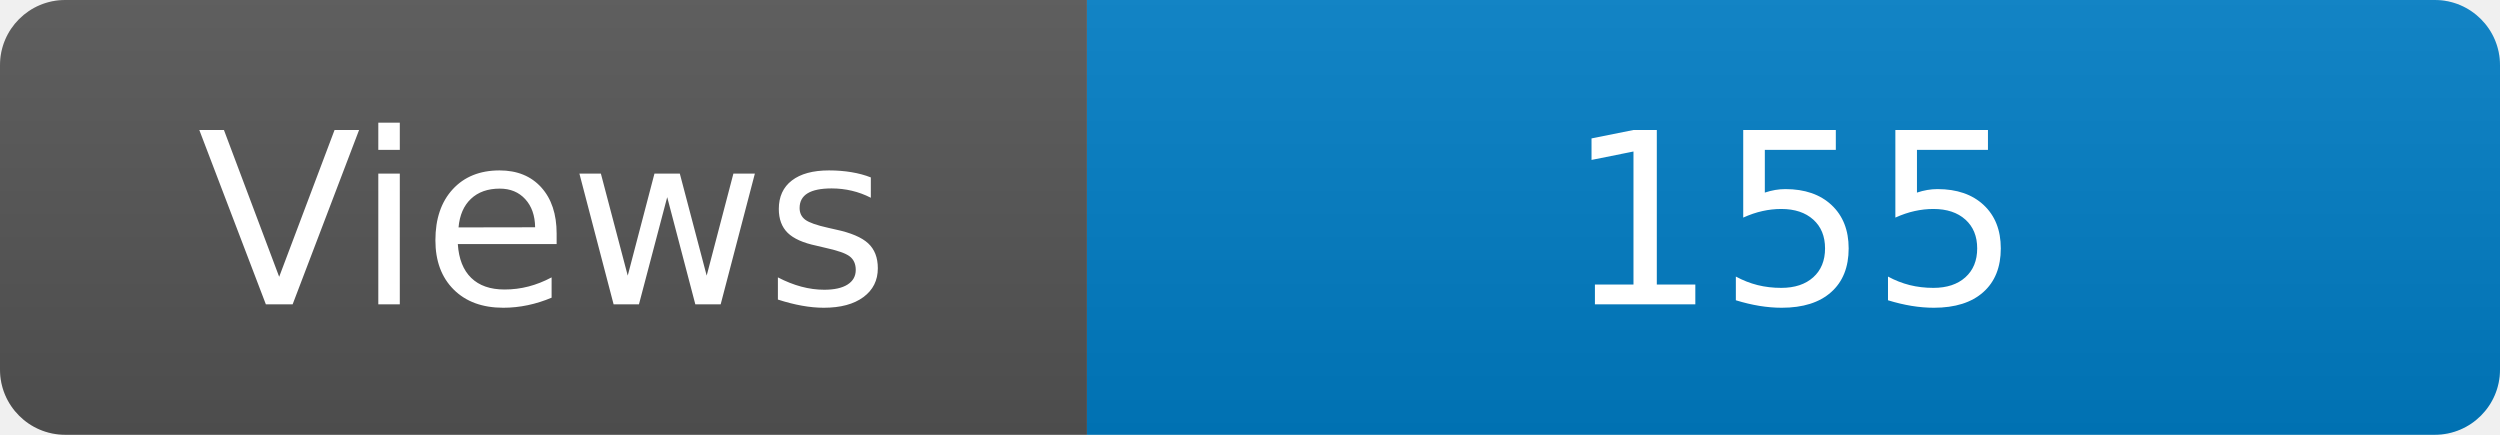
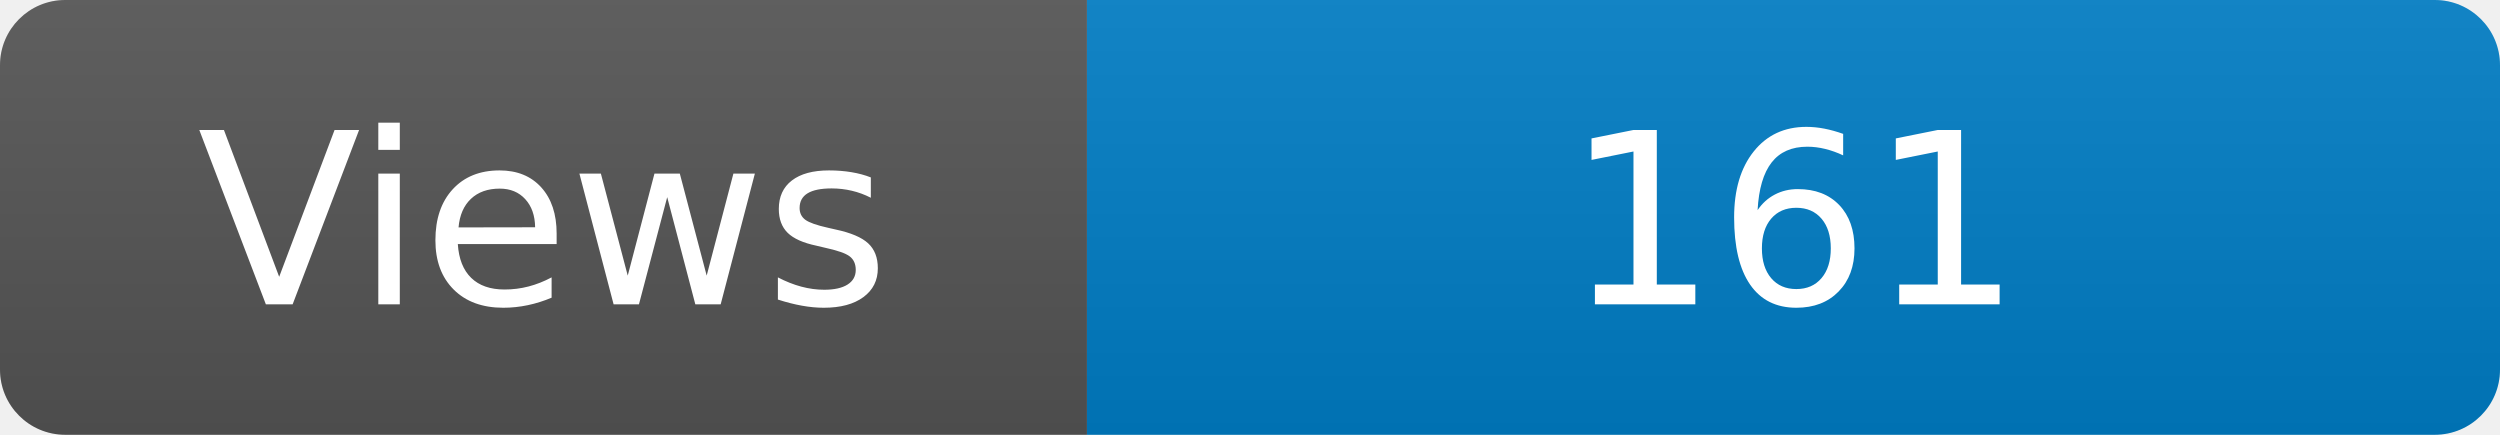
<svg xmlns="http://www.w3.org/2000/svg" width="115" height="20" role="img" aria-label="Maintained?: yes">
  <linearGradient id="s" x2="0" y2="100%">
    <stop offset="0" stop-color="#bbb" stop-opacity=".1" />
    <stop offset="1" stop-opacity=".1" />
  </linearGradient>
  <clipPath id="r">
    <rect width="115" height="20" rx="3" fill="#fff" />
  </clipPath>
  <g clip-path="url(#r)">
    <rect width="50" height="20" fill="#555" />
    <rect x="50" width="160" height="20" fill="#007ec6" />
    <rect width="115" height="20" fill="url(#s)" />
  </g>
  <g fill="#fff" text-anchor="middle" font-family="Verdana,Geneva,DejaVu Sans,sans-serif" font-size="110">
    <text x="250" y="140" transform="scale(.1)" fill="#fff">Views</text>
-     <text x="825" y="140" transform="scale(.1)" fill="#fff">155</text>
+     <text x="825" y="140" transform="scale(.1)" fill="#fff">161</text>
  </g>
</svg>
